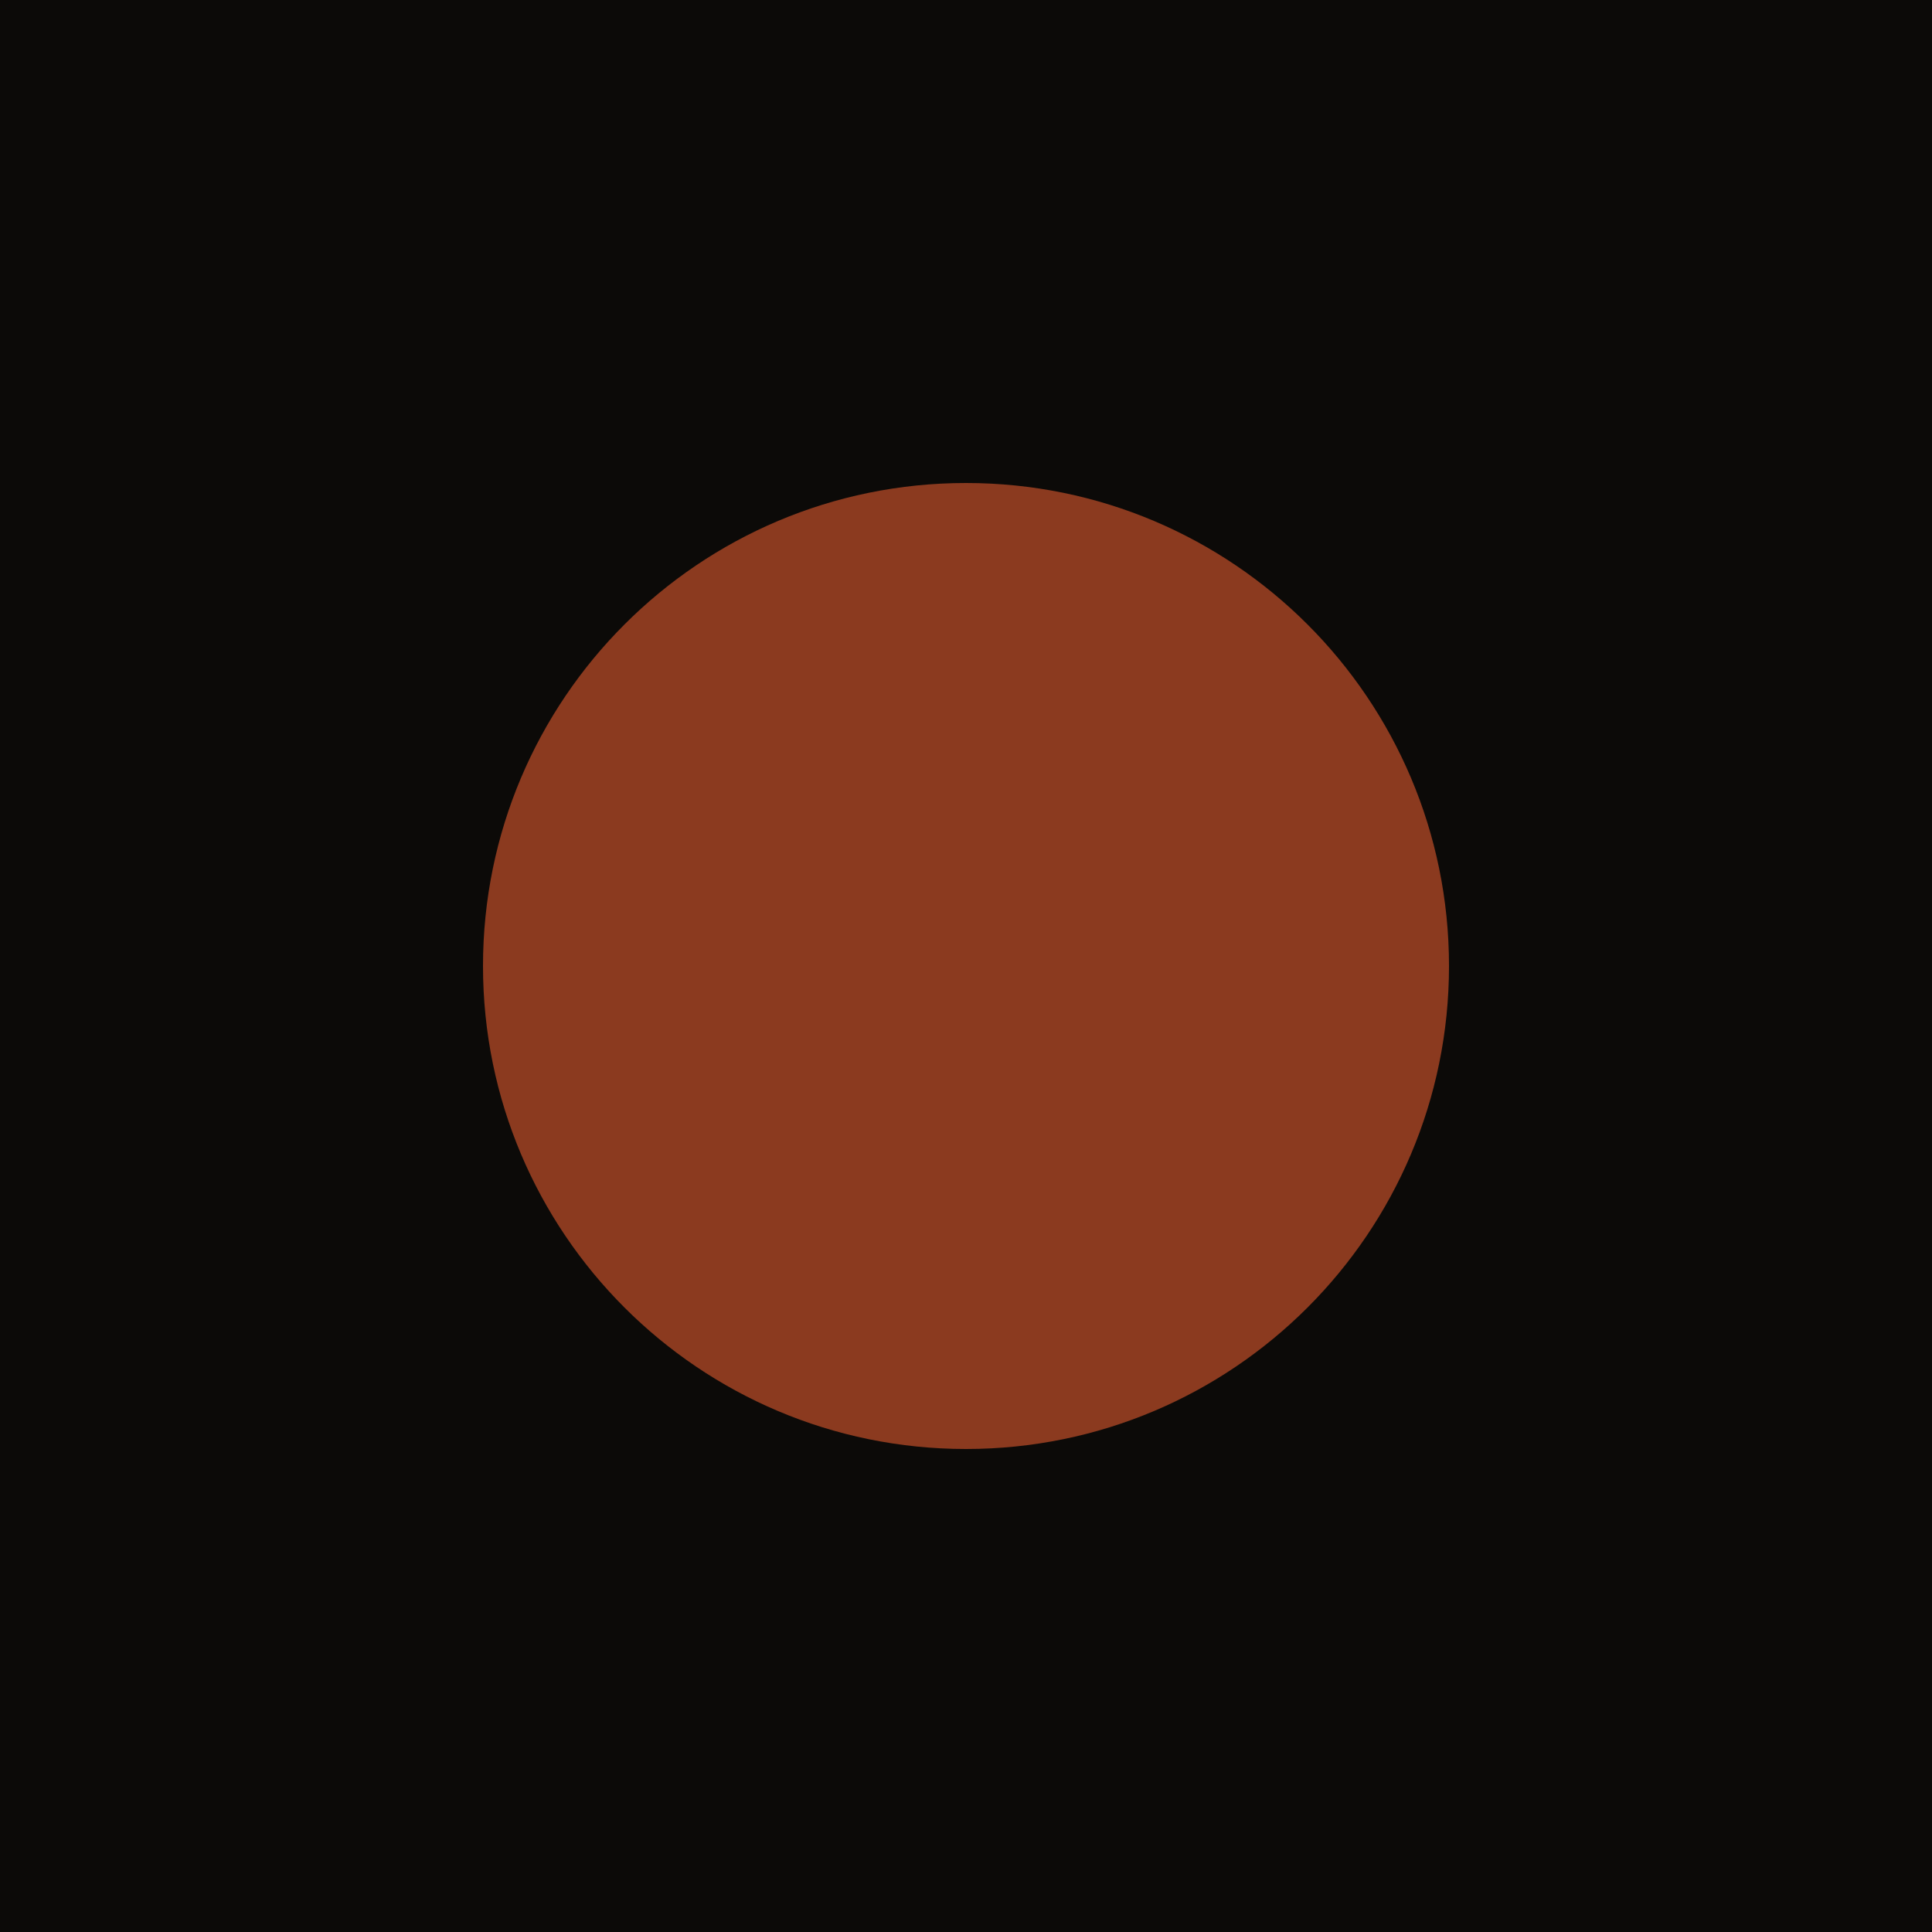
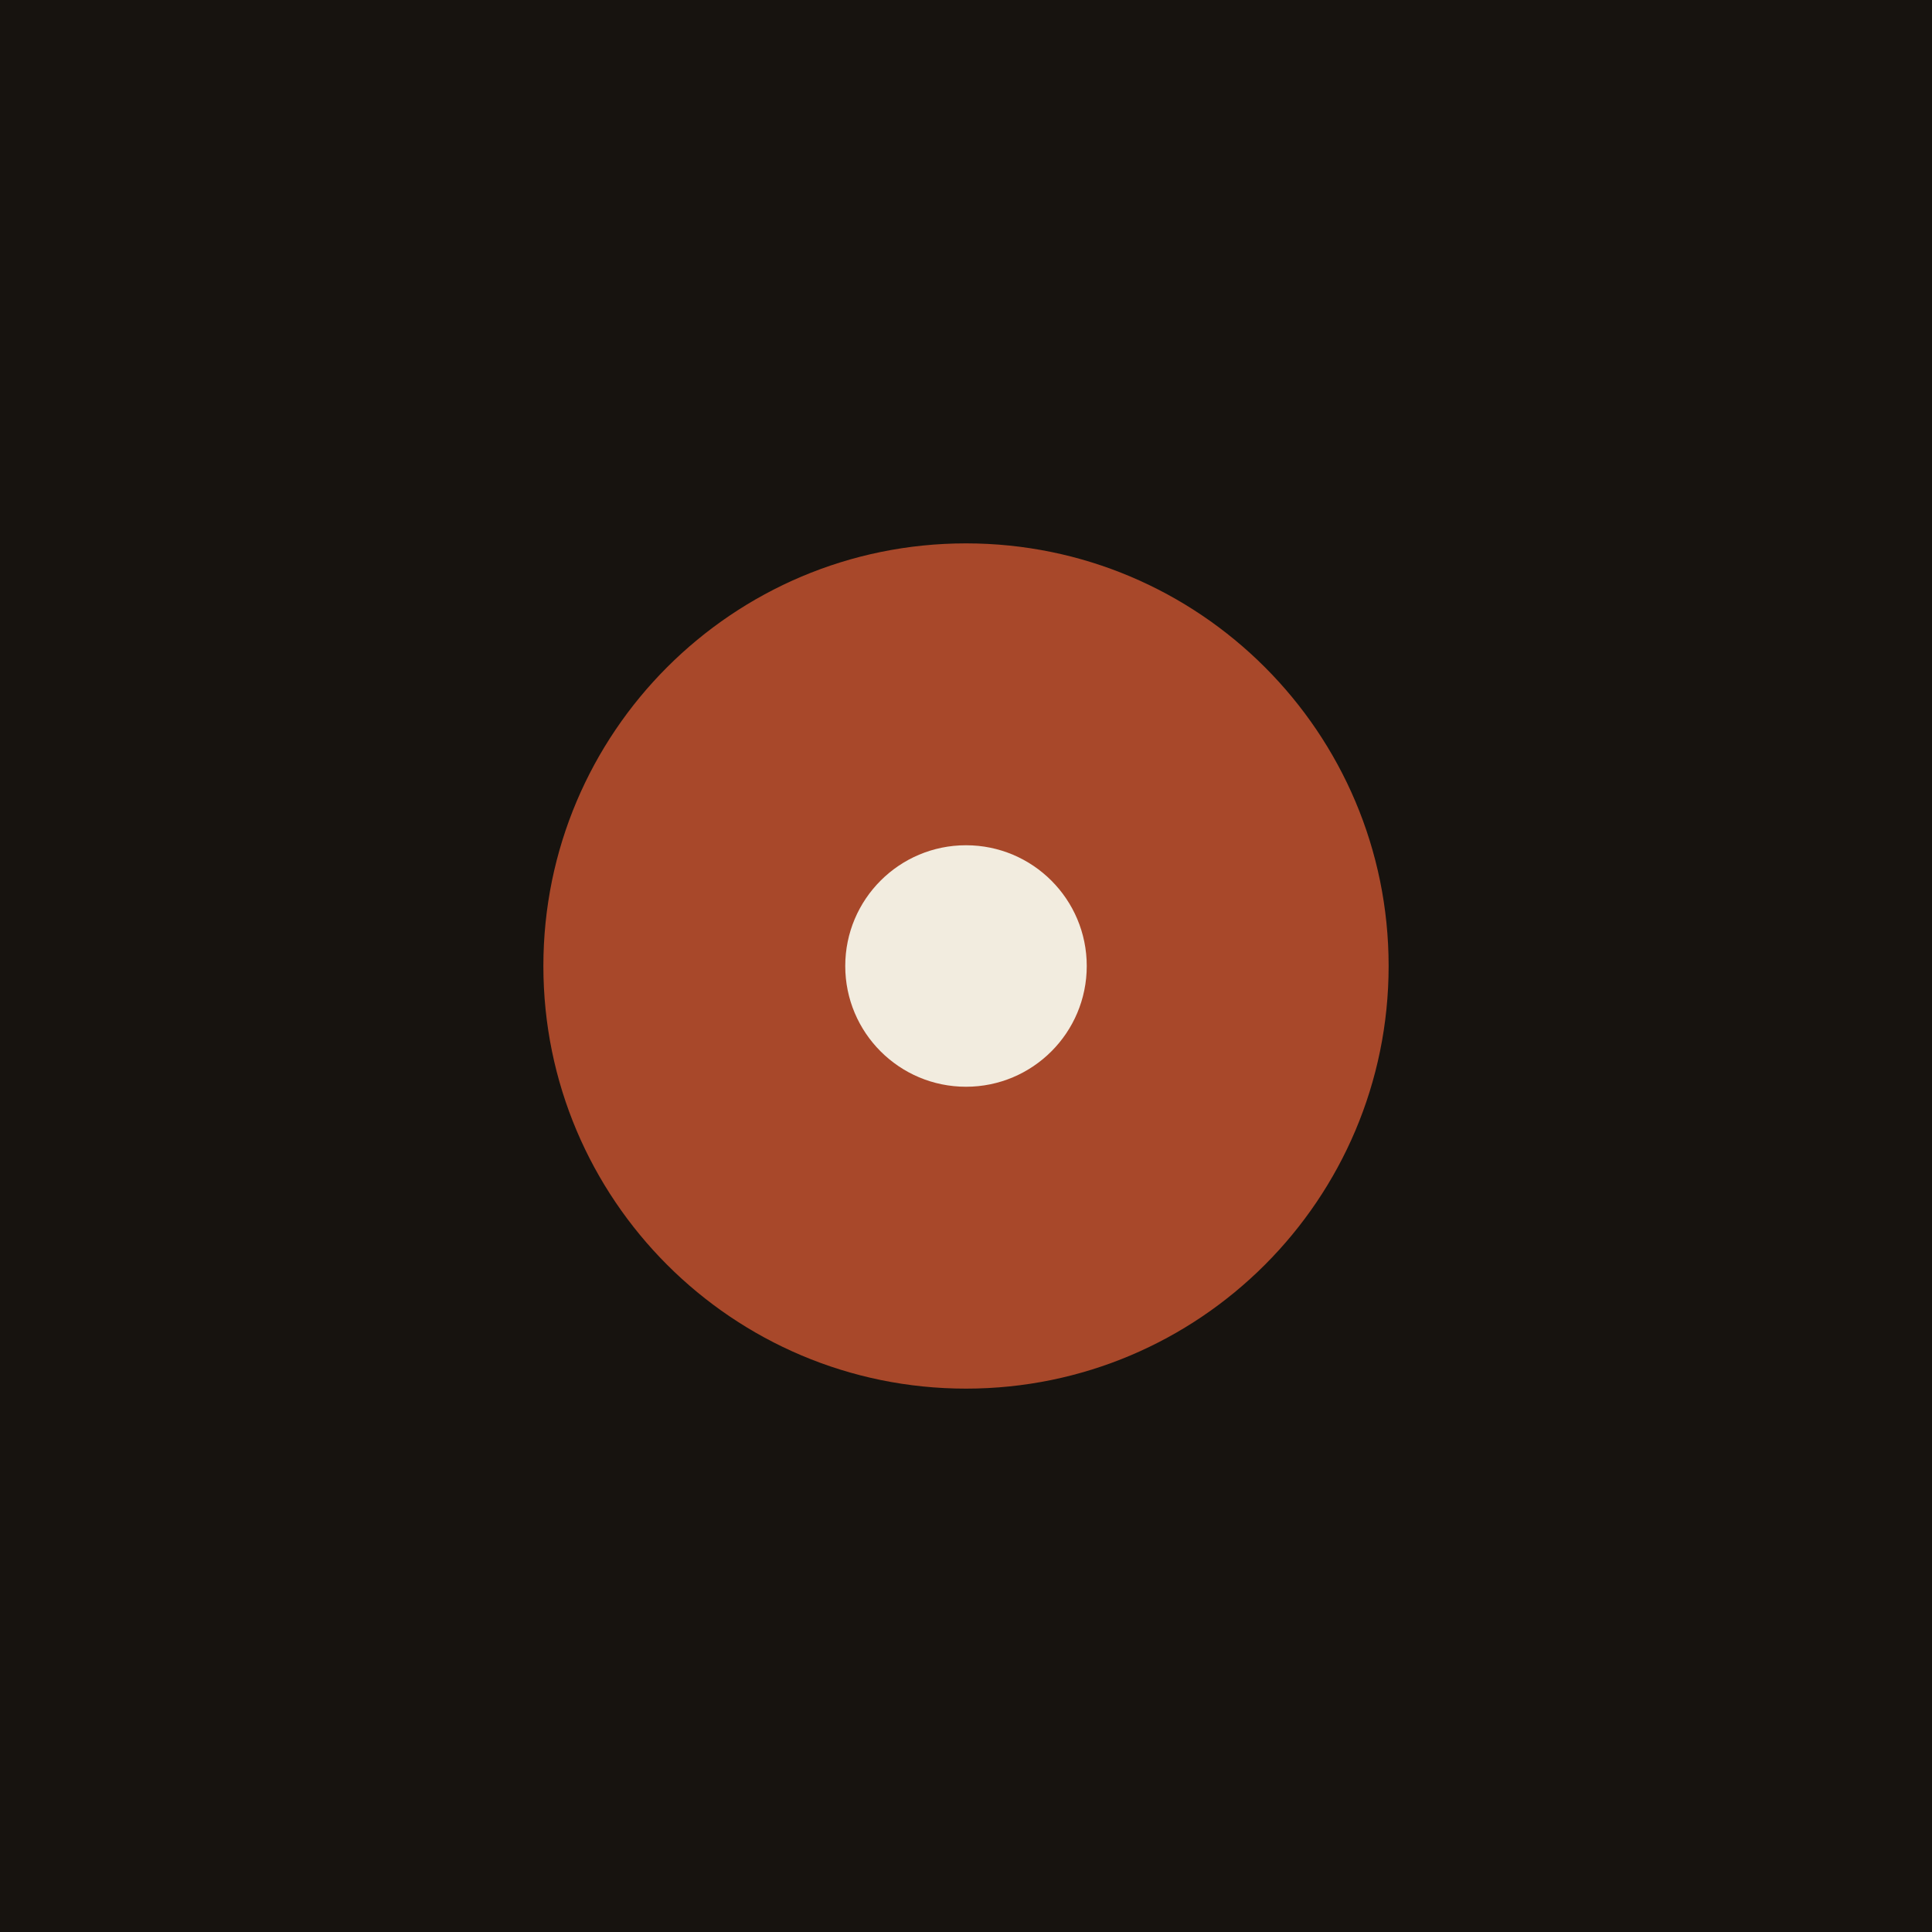
<svg xmlns="http://www.w3.org/2000/svg" viewBox="0 0 32 32">
-   <rect width="32" height="32" fill="#0c0a08" />
-   <circle cx="16" cy="16" r="8" fill="#8b3a1f" />
+   <rect width="32" height="32" fill="#17130f" />
+   <circle cx="16" cy="16" r="7" fill="#a8482a" />
+   <circle cx="16" cy="16" r="2" fill="#f2ecdf" />
</svg>
